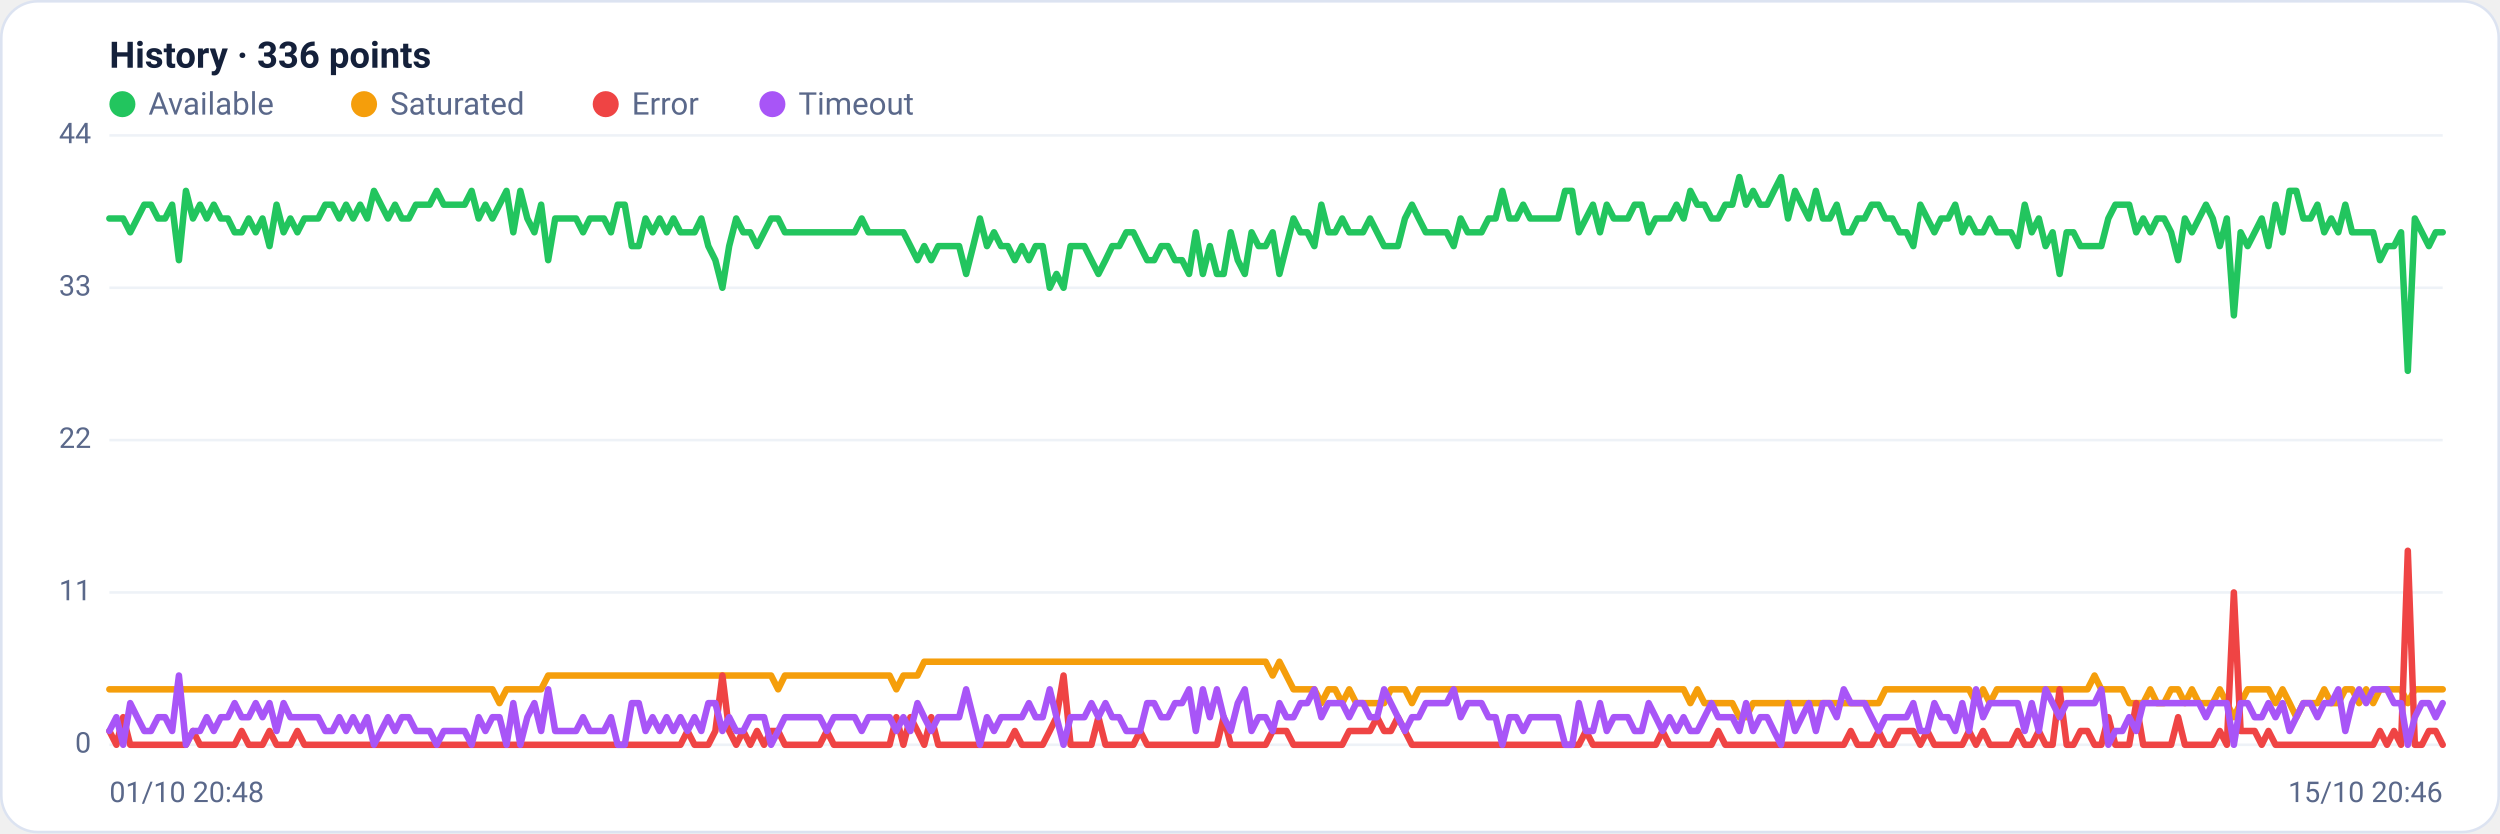
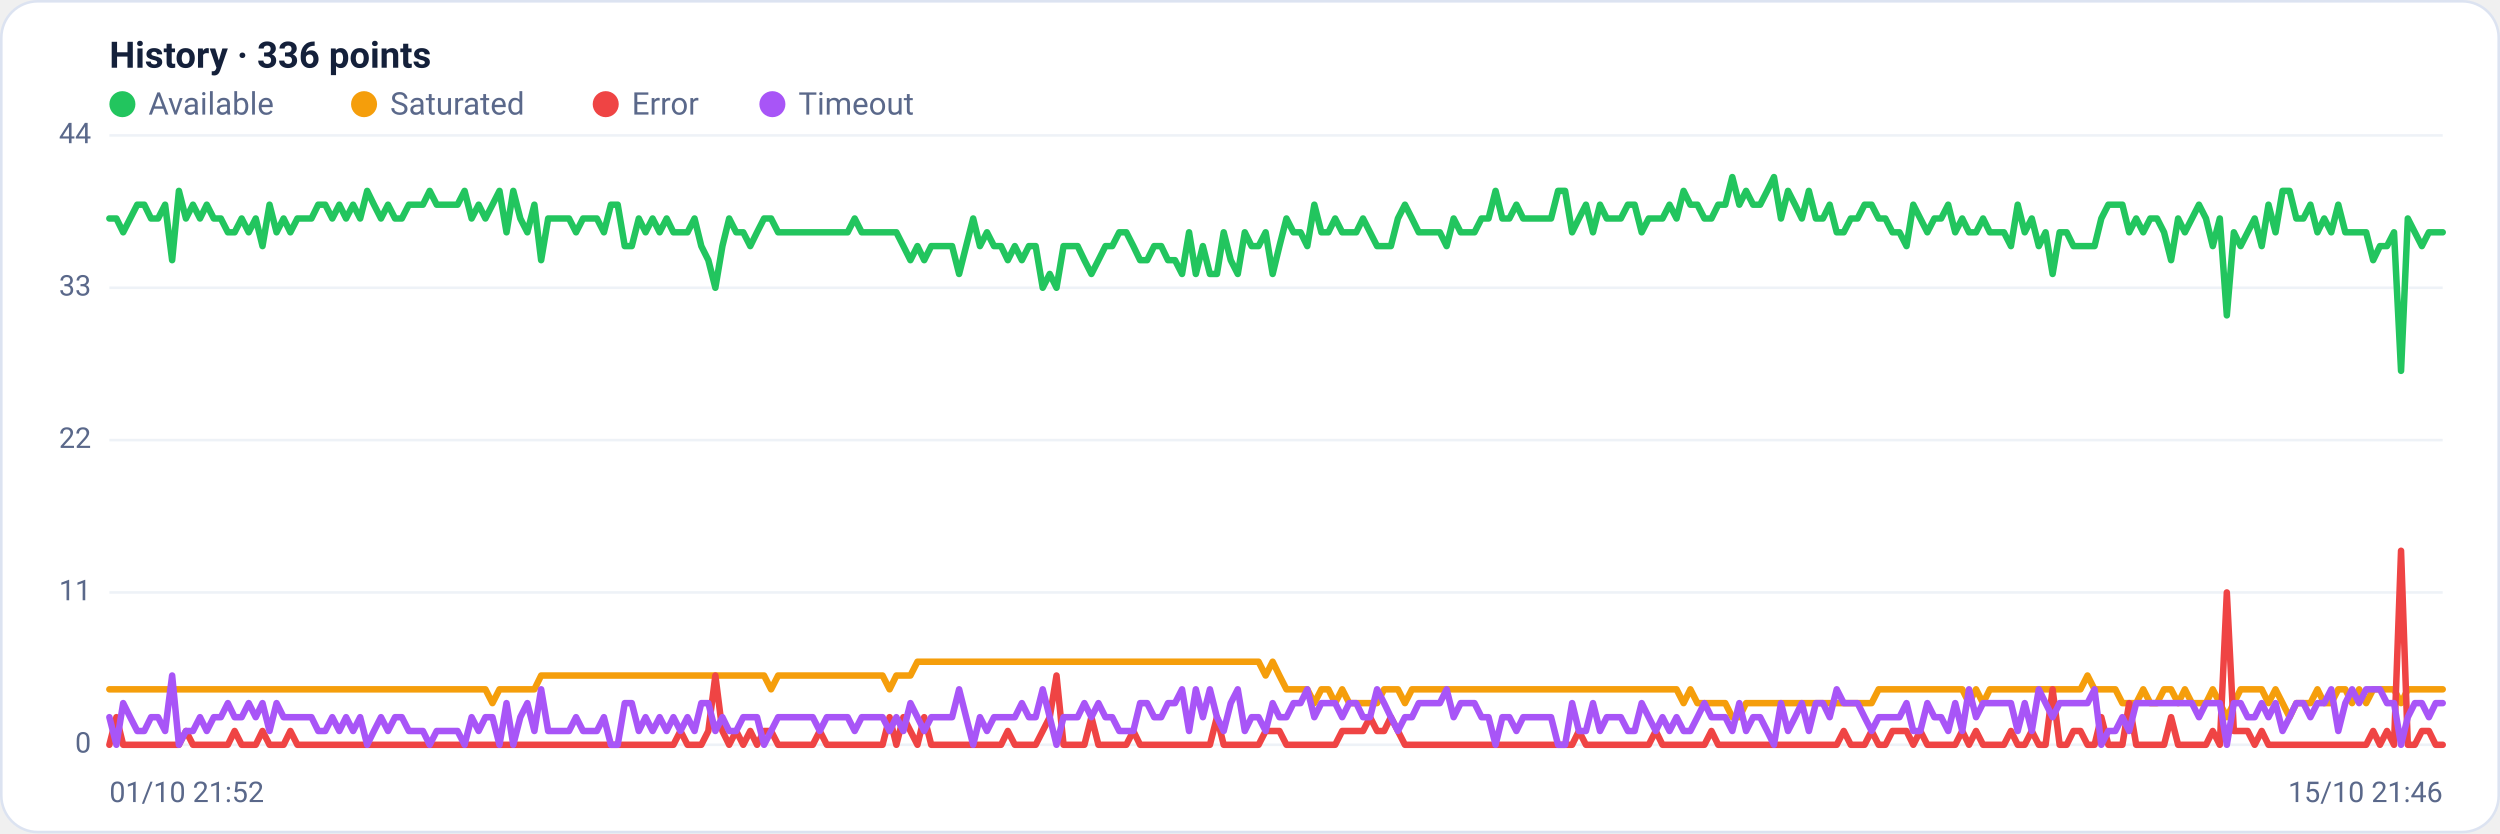
<svg xmlns="http://www.w3.org/2000/svg" viewBox="0 0 960 320" width="960" height="320" font-family="Segoe UI, system-ui, -apple-system, Roboto, Helvetica, Arial, sans-serif" role="img" aria-label="Availability history per region">
  <rect x="0.5" y="0.5" width="959" height="319" rx="14" fill="#ffffff" stroke="#dce3f1" />
  <text x="42" y="26" font-size="14" font-weight="600" fill="#14203a">History · 336 points</text>
  <circle cx="47" cy="40" r="5" fill="#22c55e" />
  <text x="57" y="44" font-size="12" fill="#5a688a">Available</text>
  <circle cx="139.8" cy="40" r="5" fill="#f59e0b" />
  <text x="149.8" y="44" font-size="12" fill="#5a688a">Saturated</text>
  <circle cx="232.6" cy="40" r="5" fill="#ef4444" />
  <text x="242.6" y="44" font-size="12" fill="#5a688a">Error</text>
  <circle cx="296.6" cy="40" r="5" fill="#a855f7" />
  <text x="306.6" y="44" font-size="12" fill="#5a688a">Timeout</text>
  <line x1="42" y1="286.0" x2="938" y2="286.0" stroke="#eef2f7" stroke-width="1" />
  <text x="35" y="289.0" text-anchor="end" font-size="11" fill="#5a688a">0</text>
  <line x1="42" y1="227.5" x2="938" y2="227.5" stroke="#eef2f7" stroke-width="1" />
  <text x="35" y="230.5" text-anchor="end" font-size="11" fill="#5a688a">11</text>
  <line x1="42" y1="169.0" x2="938" y2="169.0" stroke="#eef2f7" stroke-width="1" />
  <text x="35" y="172.0" text-anchor="end" font-size="11" fill="#5a688a">22</text>
  <line x1="42" y1="110.5" x2="938" y2="110.5" stroke="#eef2f7" stroke-width="1" />
  <text x="35" y="113.5" text-anchor="end" font-size="11" fill="#5a688a">33</text>
  <line x1="42" y1="52.0" x2="938" y2="52.0" stroke="#eef2f7" stroke-width="1" />
  <text x="35" y="55.0" text-anchor="end" font-size="11" fill="#5a688a">44</text>
-   <polyline fill="none" stroke="#22c55e" stroke-width="2.5" stroke-linejoin="round" stroke-linecap="round" points="42.0,83.9 44.7,83.9 47.3,83.9 50.0,89.2 52.7,83.9 55.4,78.6 58.0,78.6 60.7,83.9 63.4,83.9 66.1,78.6 68.7,99.9 71.4,73.3 74.1,83.9 76.8,78.6 79.4,83.9 82.1,78.6 84.8,83.9 87.5,83.9 90.1,89.2 92.8,89.2 95.5,83.9 98.2,89.2 100.8,83.9 103.5,94.5 106.2,78.6 108.9,89.2 111.5,83.9 114.2,89.2 116.9,83.9 119.6,83.9 122.2,83.9 124.9,78.6 127.6,78.6 130.3,83.9 132.9,78.6 135.6,83.9 138.3,78.6 141.0,83.9 143.6,73.3 146.3,78.6 149.0,83.9 151.7,78.6 154.3,83.9 157.0,83.9 159.7,78.6 162.4,78.6 165.0,78.6 167.7,73.3 170.4,78.6 173.1,78.6 175.7,78.6 178.4,78.6 181.1,73.3 183.8,83.9 186.4,78.6 189.1,83.9 191.8,78.6 194.5,73.3 197.1,89.2 199.8,73.3 202.5,83.9 205.2,89.2 207.8,78.6 210.5,99.9 213.2,83.9 215.9,83.9 218.5,83.9 221.2,83.9 223.9,89.2 226.5,83.9 229.2,83.9 231.9,83.9 234.6,89.2 237.2,78.6 239.9,78.6 242.6,94.5 245.3,94.5 247.9,83.9 250.6,89.2 253.3,83.9 256.0,89.2 258.6,83.9 261.3,89.2 264.0,89.2 266.7,89.2 269.3,83.9 272.0,94.5 274.7,99.9 277.4,110.5 280.0,94.5 282.7,83.9 285.4,89.2 288.1,89.2 290.7,94.5 293.4,89.2 296.1,83.9 298.8,83.9 301.4,89.2 304.1,89.2 306.8,89.2 309.5,89.2 312.1,89.2 314.8,89.2 317.5,89.2 320.2,89.2 322.8,89.2 325.5,89.2 328.2,89.2 330.9,83.9 333.5,89.2 336.2,89.2 338.9,89.2 341.6,89.2 344.2,89.2 346.9,89.2 349.6,94.5 352.3,99.9 354.9,94.5 357.6,99.9 360.3,94.5 363.0,94.5 365.6,94.5 368.3,94.5 371.0,105.2 373.7,94.5 376.3,83.9 379.0,94.5 381.7,89.2 384.4,94.5 387.0,94.5 389.7,99.9 392.4,94.5 395.1,99.9 397.7,94.5 400.4,94.5 403.1,110.5 405.7,105.2 408.4,110.5 411.1,94.5 413.8,94.5 416.4,94.5 419.1,99.9 421.8,105.2 424.5,99.9 427.1,94.5 429.8,94.5 432.5,89.2 435.2,89.2 437.8,94.5 440.5,99.9 443.2,99.9 445.9,94.5 448.5,94.5 451.2,99.9 453.9,99.9 456.6,105.2 459.2,89.2 461.9,105.2 464.6,94.5 467.3,105.2 469.9,105.2 472.6,89.2 475.3,99.9 478.0,105.2 480.6,89.2 483.3,94.5 486.0,94.5 488.7,89.2 491.3,105.2 494.0,94.5 496.7,83.9 499.4,89.2 502.0,89.2 504.7,94.5 507.4,78.6 510.1,89.2 512.7,89.2 515.4,83.9 518.1,89.2 520.8,89.2 523.4,89.2 526.1,83.9 528.8,89.2 531.5,94.5 534.1,94.5 536.8,94.5 539.5,83.9 542.2,78.6 544.8,83.9 547.5,89.2 550.2,89.2 552.9,89.2 555.5,89.2 558.2,94.5 560.9,83.9 563.6,89.2 566.2,89.2 568.9,89.2 571.6,83.9 574.3,83.9 576.9,73.3 579.6,83.9 582.3,83.9 584.9,78.6 587.6,83.9 590.3,83.9 593.0,83.9 595.6,83.9 598.3,83.9 601.0,73.3 603.7,73.3 606.3,89.2 609.0,83.9 611.7,78.6 614.4,89.2 617.0,78.6 619.7,83.9 622.4,83.9 625.1,83.9 627.7,78.6 630.4,78.6 633.1,89.2 635.8,83.9 638.4,83.9 641.1,83.9 643.8,78.6 646.5,83.9 649.1,73.3 651.8,78.6 654.5,78.6 657.2,83.9 659.8,83.9 662.5,78.6 665.2,78.6 667.9,68.0 670.5,78.6 673.2,73.3 675.9,78.6 678.6,78.6 681.2,73.3 683.9,68.0 686.6,83.9 689.3,73.3 691.9,78.6 694.6,83.9 697.3,73.3 700.0,83.9 702.6,83.9 705.3,78.6 708.0,89.2 710.7,89.2 713.3,83.9 716.0,83.9 718.7,78.6 721.4,78.6 724.0,83.9 726.7,83.9 729.4,89.2 732.1,89.2 734.7,94.5 737.4,78.6 740.1,83.9 742.8,89.2 745.4,83.9 748.1,83.9 750.8,78.6 753.5,89.2 756.1,83.9 758.8,89.2 761.5,89.2 764.1,83.9 766.8,89.2 769.5,89.2 772.2,89.2 774.8,94.5 777.5,78.6 780.2,89.2 782.9,83.9 785.5,94.5 788.2,89.2 790.9,105.2 793.6,89.2 796.2,89.2 798.9,94.5 801.6,94.5 804.3,94.5 806.9,94.5 809.6,83.9 812.3,78.6 815.0,78.6 817.6,78.6 820.3,89.2 823.0,83.9 825.7,89.2 828.3,83.9 831.0,83.9 833.7,89.2 836.4,99.9 839.0,83.9 841.7,89.2 844.4,83.9 847.1,78.6 849.7,83.9 852.4,94.5 855.1,83.9 857.8,121.1 860.4,89.2 863.1,94.5 865.8,89.2 868.5,83.9 871.1,94.5 873.8,78.6 876.5,89.2 879.2,73.3 881.8,73.3 884.5,83.9 887.2,83.9 889.9,78.6 892.5,89.2 895.2,83.9 897.9,89.2 900.6,78.6 903.2,89.2 905.9,89.2 908.6,89.2 911.3,89.2 913.9,99.9 916.6,94.5 919.3,94.5 922.0,89.2 924.6,142.4 927.3,83.9 930.0,89.2 932.7,94.5 935.3,89.2 938.0,89.2" />
-   <polyline fill="none" stroke="#f59e0b" stroke-width="2.5" stroke-linejoin="round" stroke-linecap="round" points="42.0,264.7 44.7,264.7 47.3,264.7 50.0,264.7 52.7,264.7 55.4,264.7 58.0,264.7 60.7,264.7 63.4,264.7 66.1,264.7 68.7,264.7 71.4,264.7 74.1,264.7 76.8,264.7 79.4,264.7 82.1,264.7 84.8,264.7 87.5,264.7 90.1,264.7 92.8,264.7 95.5,264.7 98.2,264.7 100.8,264.7 103.5,264.7 106.2,264.7 108.9,264.7 111.5,264.7 114.2,264.7 116.9,264.7 119.6,264.7 122.2,264.7 124.9,264.7 127.6,264.7 130.3,264.7 132.9,264.7 135.6,264.7 138.3,264.7 141.0,264.7 143.6,264.7 146.3,264.7 149.0,264.7 151.7,264.7 154.3,264.7 157.0,264.7 159.7,264.7 162.4,264.7 165.0,264.7 167.7,264.7 170.4,264.7 173.1,264.7 175.7,264.7 178.4,264.7 181.1,264.7 183.8,264.7 186.4,264.7 189.1,264.7 191.8,270.0 194.5,264.7 197.1,264.7 199.8,264.7 202.5,264.7 205.2,264.7 207.8,264.7 210.5,259.4 213.2,259.4 215.9,259.4 218.5,259.4 221.2,259.4 223.9,259.4 226.5,259.4 229.2,259.4 231.9,259.4 234.6,259.4 237.2,259.4 239.9,259.4 242.6,259.4 245.3,259.4 247.9,259.4 250.6,259.4 253.3,259.4 256.0,259.4 258.6,259.4 261.3,259.4 264.0,259.4 266.7,259.4 269.3,259.4 272.0,259.4 274.7,259.4 277.4,259.4 280.0,259.4 282.7,259.4 285.4,259.4 288.1,259.4 290.7,259.4 293.4,259.4 296.1,259.4 298.8,264.7 301.4,259.4 304.1,259.4 306.8,259.4 309.5,259.4 312.1,259.4 314.8,259.4 317.5,259.4 320.2,259.4 322.8,259.4 325.5,259.4 328.2,259.4 330.9,259.4 333.5,259.4 336.2,259.4 338.9,259.4 341.6,259.4 344.2,264.7 346.9,259.4 349.6,259.4 352.3,259.4 354.9,254.1 357.6,254.1 360.3,254.1 363.0,254.1 365.6,254.1 368.3,254.1 371.0,254.1 373.7,254.1 376.3,254.1 379.0,254.1 381.7,254.1 384.4,254.1 387.0,254.1 389.7,254.1 392.4,254.1 395.1,254.1 397.7,254.1 400.4,254.1 403.1,254.1 405.7,254.1 408.4,254.1 411.1,254.1 413.8,254.1 416.4,254.1 419.1,254.1 421.8,254.1 424.5,254.1 427.1,254.1 429.8,254.1 432.5,254.1 435.2,254.1 437.8,254.1 440.5,254.1 443.2,254.1 445.9,254.1 448.5,254.1 451.2,254.1 453.9,254.1 456.6,254.1 459.2,254.1 461.9,254.1 464.6,254.1 467.3,254.1 469.9,254.1 472.6,254.1 475.3,254.1 478.0,254.1 480.6,254.1 483.3,254.1 486.0,254.1 488.7,259.4 491.3,254.1 494.0,259.4 496.7,264.7 499.4,264.7 502.0,264.7 504.7,264.7 507.4,270.0 510.1,264.7 512.7,264.7 515.4,270.0 518.1,264.7 520.8,270.0 523.4,270.0 526.1,270.0 528.8,270.0 531.5,270.0 534.1,264.7 536.8,264.7 539.5,264.7 542.2,270.0 544.8,264.7 547.5,264.7 550.2,264.7 552.9,264.7 555.5,264.7 558.2,264.7 560.9,264.7 563.6,264.7 566.2,264.7 568.9,264.7 571.6,264.7 574.3,264.7 576.9,264.7 579.6,264.7 582.3,264.7 584.9,264.7 587.6,264.7 590.3,264.7 593.0,264.7 595.6,264.7 598.3,264.7 601.0,264.7 603.7,264.7 606.3,264.7 609.0,264.7 611.7,264.7 614.4,264.7 617.0,264.7 619.7,264.7 622.4,264.7 625.1,264.7 627.7,264.7 630.4,264.7 633.1,264.7 635.8,264.7 638.4,264.7 641.1,264.7 643.8,264.7 646.5,264.7 649.1,270.0 651.8,264.7 654.5,270.0 657.2,270.0 659.8,270.0 662.5,270.0 665.2,270.0 667.9,275.4 670.5,275.4 673.2,270.0 675.9,270.0 678.6,270.0 681.2,270.0 683.9,270.0 686.6,270.0 689.3,270.0 691.9,270.0 694.6,270.0 697.3,270.0 700.0,270.0 702.6,270.0 705.3,270.0 708.0,270.0 710.7,270.0 713.3,270.0 716.0,270.0 718.7,270.0 721.4,270.0 724.0,264.7 726.7,264.7 729.4,264.7 732.1,264.7 734.7,264.7 737.4,264.7 740.1,264.7 742.8,264.7 745.4,264.7 748.1,264.7 750.8,264.7 753.5,264.7 756.1,264.7 758.8,270.0 761.5,264.7 764.1,270.0 766.8,264.7 769.5,264.7 772.2,264.7 774.8,264.7 777.5,264.7 780.2,264.7 782.9,264.7 785.5,264.7 788.2,264.7 790.9,264.7 793.6,264.7 796.2,264.7 798.9,264.7 801.6,264.7 804.3,259.4 806.9,264.7 809.6,264.7 812.3,264.7 815.0,264.7 817.6,270.0 820.3,270.0 823.0,270.0 825.7,264.7 828.3,270.0 831.0,270.0 833.7,264.7 836.4,264.7 839.0,270.0 841.7,264.7 844.4,270.0 847.1,270.0 849.7,270.0 852.4,264.7 855.1,270.0 857.8,275.4 860.4,270.0 863.1,264.7 865.8,264.7 868.5,264.7 871.1,264.7 873.8,270.0 876.5,264.7 879.2,270.0 881.8,275.4 884.5,270.0 887.2,270.0 889.9,270.0 892.5,264.7 895.2,270.0 897.9,270.0 900.6,264.7 903.2,264.7 905.9,270.0 908.6,264.7 911.3,270.0 913.9,264.7 916.6,264.7 919.3,264.7 922.0,264.7 924.6,270.0 927.3,264.7 930.0,264.7 932.7,264.7 935.3,264.7 938.0,264.7" />
-   <polyline fill="none" stroke="#ef4444" stroke-width="2.5" stroke-linejoin="round" stroke-linecap="round" points="42.0,280.7 44.7,286.0 47.3,275.4 50.0,286.0 52.7,286.0 55.4,286.0 58.0,286.0 60.7,286.0 63.4,286.0 66.1,286.0 68.7,286.0 71.4,286.0 74.1,280.7 76.8,286.0 79.4,286.0 82.1,286.0 84.8,286.0 87.5,286.0 90.1,286.0 92.8,280.7 95.5,286.0 98.2,286.0 100.8,286.0 103.5,280.7 106.2,286.0 108.9,286.0 111.5,286.0 114.2,280.7 116.9,286.0 119.6,286.0 122.2,286.0 124.9,286.0 127.6,286.0 130.3,286.0 132.9,286.0 135.6,286.0 138.3,286.0 141.0,286.0 143.6,286.0 146.3,286.0 149.0,286.0 151.7,286.0 154.3,286.0 157.0,286.0 159.7,286.0 162.4,286.0 165.0,286.0 167.7,286.0 170.4,286.0 173.1,286.0 175.7,286.0 178.4,286.0 181.1,286.0 183.8,286.0 186.4,286.0 189.1,286.0 191.8,286.0 194.5,286.0 197.1,286.0 199.8,286.0 202.5,286.0 205.2,286.0 207.8,286.0 210.5,286.0 213.2,286.0 215.9,286.0 218.5,286.0 221.2,286.0 223.9,286.0 226.5,286.0 229.2,286.0 231.9,286.0 234.6,286.0 237.2,286.0 239.9,286.0 242.6,286.0 245.3,286.0 247.9,286.0 250.6,286.0 253.3,286.0 256.0,286.0 258.6,286.0 261.3,286.0 264.0,280.7 266.7,286.0 269.3,286.0 272.0,286.0 274.7,280.7 277.4,259.4 280.0,280.7 282.7,286.0 285.4,280.7 288.1,286.0 290.7,280.7 293.4,286.0 296.1,280.7 298.8,280.7 301.4,286.0 304.1,286.0 306.8,286.0 309.5,286.0 312.1,286.0 314.8,286.0 317.5,280.7 320.2,286.0 322.8,286.0 325.5,286.0 328.2,286.0 330.9,286.0 333.5,286.0 336.2,286.0 338.9,286.0 341.6,286.0 344.2,275.4 346.9,286.0 349.6,275.4 352.3,280.7 354.9,286.0 357.6,275.4 360.3,286.0 363.0,286.0 365.6,286.0 368.3,286.0 371.0,286.0 373.7,286.0 376.3,286.0 379.0,286.0 381.7,286.0 384.4,286.0 387.0,286.0 389.7,280.7 392.4,286.0 395.1,286.0 397.7,286.0 400.4,286.0 403.1,280.7 405.7,275.4 408.4,259.4 411.1,286.0 413.8,286.0 416.4,286.0 419.1,286.0 421.8,275.4 424.5,286.0 427.1,286.0 429.8,286.0 432.5,286.0 435.2,286.0 437.8,280.7 440.5,286.0 443.2,286.0 445.9,286.0 448.5,286.0 451.2,286.0 453.9,286.0 456.6,286.0 459.2,286.0 461.9,286.0 464.6,286.0 467.3,286.0 469.9,275.4 472.6,286.0 475.3,286.0 478.0,286.0 480.6,286.0 483.3,286.0 486.0,286.0 488.7,280.7 491.3,280.7 494.0,280.7 496.7,286.0 499.4,286.0 502.0,286.0 504.7,286.0 507.4,286.0 510.1,286.0 512.7,286.0 515.4,286.0 518.1,280.7 520.8,280.7 523.4,280.7 526.1,280.7 528.8,275.4 531.5,280.7 534.1,280.7 536.8,275.4 539.5,280.7 542.2,286.0 544.8,286.0 547.5,286.0 550.2,286.0 552.9,286.0 555.5,286.0 558.2,286.0 560.9,286.0 563.6,286.0 566.2,286.0 568.9,286.0 571.6,286.0 574.3,286.0 576.9,286.0 579.6,286.0 582.3,286.0 584.9,286.0 587.6,286.0 590.3,286.0 593.0,286.0 595.6,286.0 598.3,286.0 601.0,286.0 603.7,286.0 606.3,286.0 609.0,280.7 611.7,286.0 614.4,286.0 617.0,286.0 619.7,286.0 622.4,286.0 625.1,286.0 627.7,286.0 630.4,286.0 633.1,286.0 635.8,286.0 638.4,280.7 641.1,286.0 643.8,286.0 646.5,286.0 649.1,286.0 651.8,286.0 654.5,286.0 657.2,286.0 659.8,280.7 662.5,286.0 665.2,286.0 667.9,286.0 670.5,286.0 673.2,286.0 675.9,286.0 678.6,286.0 681.2,286.0 683.9,286.0 686.6,286.0 689.3,286.0 691.9,286.0 694.6,286.0 697.3,286.0 700.0,286.0 702.6,286.0 705.3,286.0 708.0,286.0 710.7,280.7 713.3,286.0 716.0,286.0 718.7,286.0 721.4,280.7 724.0,286.0 726.7,286.0 729.4,280.7 732.1,280.7 734.7,280.7 737.4,286.0 740.1,280.7 742.8,286.0 745.4,286.0 748.1,286.0 750.8,286.0 753.5,286.0 756.1,280.7 758.8,286.0 761.5,280.7 764.1,286.0 766.8,286.0 769.5,286.0 772.2,286.0 774.8,280.7 777.5,286.0 780.2,286.0 782.9,280.7 785.5,286.0 788.2,286.0 790.9,264.7 793.6,286.0 796.2,286.0 798.9,280.7 801.6,280.7 804.3,286.0 806.9,286.0 809.6,275.4 812.3,286.0 815.0,286.0 817.6,286.0 820.3,270.0 823.0,286.0 825.7,286.0 828.3,286.0 831.0,286.0 833.7,286.0 836.4,275.4 839.0,286.0 841.7,286.0 844.4,286.0 847.1,286.0 849.7,286.0 852.4,280.7 855.1,286.0 857.8,227.5 860.4,280.7 863.1,280.7 865.8,280.7 868.5,286.0 871.1,280.7 873.8,286.0 876.5,286.0 879.2,286.0 881.8,286.0 884.5,286.0 887.2,286.0 889.9,286.0 892.5,286.0 895.2,286.0 897.9,286.0 900.6,286.0 903.2,286.0 905.9,286.0 908.6,286.0 911.3,286.0 913.9,280.7 916.6,286.0 919.3,280.7 922.0,286.0 924.6,211.5 927.3,286.0 930.0,286.0 932.7,280.7 935.3,280.7 938.0,286.0" />
-   <polyline fill="none" stroke="#a855f7" stroke-width="2.5" stroke-linejoin="round" stroke-linecap="round" points="42.0,280.7 44.7,275.4 47.3,286.0 50.0,270.0 52.7,275.4 55.4,280.7 58.0,280.7 60.7,275.4 63.4,275.4 66.1,280.7 68.7,259.4 71.4,286.0 74.1,280.7 76.8,280.7 79.4,275.4 82.1,280.7 84.8,275.4 87.5,275.4 90.1,270.0 92.8,275.4 95.5,275.4 98.2,270.0 100.8,275.4 103.5,270.0 106.2,280.7 108.9,270.0 111.5,275.4 114.2,275.4 116.9,275.4 119.6,275.4 122.2,275.4 124.9,280.7 127.6,280.7 130.3,275.4 132.9,280.7 135.6,275.4 138.3,280.7 141.0,275.4 143.6,286.0 146.3,280.7 149.0,275.4 151.7,280.7 154.3,275.4 157.0,275.4 159.7,280.7 162.4,280.7 165.0,280.7 167.7,286.0 170.4,280.7 173.1,280.7 175.7,280.7 178.4,280.7 181.1,286.0 183.8,275.4 186.4,280.7 189.1,275.4 191.8,275.4 194.5,286.0 197.1,270.0 199.8,286.0 202.5,275.4 205.2,270.0 207.8,280.7 210.5,264.7 213.2,280.7 215.9,280.7 218.5,280.7 221.2,280.7 223.9,275.4 226.5,280.7 229.2,280.7 231.9,280.7 234.6,275.4 237.2,286.0 239.9,286.0 242.6,270.0 245.3,270.0 247.9,280.7 250.6,275.4 253.3,280.7 256.0,275.4 258.6,280.7 261.3,275.4 264.0,280.7 266.7,275.4 269.3,280.7 272.0,270.0 274.7,270.0 277.4,280.7 280.0,275.4 282.7,280.7 285.4,280.7 288.1,275.4 290.7,275.4 293.4,275.4 296.1,286.0 298.8,280.7 301.4,275.4 304.1,275.4 306.8,275.4 309.5,275.4 312.1,275.4 314.8,275.4 317.5,280.7 320.2,275.4 322.8,275.4 325.5,275.4 328.2,275.4 330.9,280.7 333.5,275.4 336.2,275.4 338.9,275.4 341.6,275.4 344.2,280.7 346.9,275.4 349.6,280.7 352.3,270.0 354.9,275.4 357.6,280.7 360.3,275.4 363.0,275.4 365.6,275.4 368.3,275.4 371.0,264.7 373.7,275.4 376.3,286.0 379.0,275.4 381.7,280.7 384.4,275.4 387.0,275.4 389.7,275.4 392.4,275.4 395.1,270.0 397.7,275.4 400.4,275.4 403.1,264.7 405.7,275.4 408.4,286.0 411.1,275.4 413.8,275.4 416.4,275.4 419.1,270.0 421.8,275.4 424.5,270.0 427.1,275.4 429.8,275.4 432.5,280.7 435.2,280.7 437.8,280.7 440.5,270.0 443.2,270.0 445.9,275.4 448.5,275.4 451.2,270.0 453.9,270.0 456.6,264.7 459.2,280.7 461.9,264.7 464.6,275.4 467.3,264.7 469.9,275.4 472.6,280.7 475.3,270.0 478.0,264.7 480.6,280.7 483.3,275.4 486.0,275.4 488.7,280.7 491.3,270.0 494.0,275.4 496.7,275.4 499.4,270.0 502.0,270.0 504.7,264.7 507.4,275.4 510.1,270.0 512.7,270.0 515.4,270.0 518.1,275.4 520.8,270.0 523.4,270.0 526.1,275.4 528.8,275.4 531.5,264.7 534.1,270.0 536.8,275.4 539.5,280.7 542.2,275.4 544.8,275.4 547.5,270.0 550.2,270.0 552.9,270.0 555.5,270.0 558.2,264.7 560.9,275.4 563.6,270.0 566.2,270.0 568.9,270.0 571.6,275.4 574.3,275.4 576.9,286.0 579.6,275.4 582.3,275.4 584.9,280.7 587.6,275.4 590.3,275.4 593.0,275.4 595.6,275.4 598.3,275.4 601.0,286.0 603.7,286.0 606.3,270.0 609.0,280.7 611.7,280.7 614.4,270.0 617.0,280.7 619.7,275.4 622.4,275.4 625.1,275.4 627.7,280.7 630.4,280.7 633.1,270.0 635.8,275.4 638.4,280.7 641.1,275.4 643.8,280.7 646.5,275.4 649.1,280.7 651.8,280.7 654.5,275.4 657.2,270.0 659.8,275.4 662.5,275.4 665.2,275.4 667.9,280.7 670.5,270.0 673.2,280.7 675.9,275.4 678.6,275.4 681.2,280.7 683.9,286.0 686.6,270.0 689.3,280.7 691.9,275.4 694.6,270.0 697.3,280.7 700.0,270.0 702.6,270.0 705.3,275.4 708.0,264.7 710.7,270.0 713.3,270.0 716.0,270.0 718.7,275.4 721.4,280.7 724.0,275.4 726.7,275.4 729.4,275.4 732.1,275.4 734.7,270.0 737.4,280.7 740.1,280.7 742.8,270.0 745.4,275.4 748.1,275.4 750.8,280.7 753.5,270.0 756.1,280.7 758.8,264.7 761.5,275.4 764.1,270.0 766.8,270.0 769.5,270.0 772.2,270.0 774.8,270.0 777.5,280.7 780.2,270.0 782.9,280.7 785.5,264.7 788.2,270.0 790.9,275.4 793.6,270.0 796.2,270.0 798.9,270.0 801.6,270.0 804.3,270.0 806.9,264.7 809.6,286.0 812.3,280.7 815.0,280.7 817.6,275.4 820.3,280.7 823.0,270.0 825.7,270.0 828.3,270.0 831.0,270.0 833.7,270.0 836.4,270.0 839.0,270.0 841.7,270.0 844.4,270.0 847.1,275.4 849.7,270.0 852.4,270.0 855.1,270.0 857.8,286.0 860.4,270.0 863.1,270.0 865.8,275.4 868.5,275.4 871.1,270.0 873.8,275.4 876.5,270.0 879.2,280.7 881.8,275.4 884.5,270.0 887.2,270.0 889.9,275.4 892.5,270.0 895.2,270.0 897.9,264.7 900.6,280.7 903.2,270.0 905.9,264.7 908.6,270.0 911.3,264.7 913.9,264.7 916.6,264.7 919.3,270.0 922.0,270.0 924.6,286.0 927.3,275.4 930.0,270.0 932.7,270.0 935.3,275.4 938.0,270.0" />
-   <text x="42" y="308" font-size="11" fill="#5a688a">01/10 20:48</text>
-   <text x="938" y="308" text-anchor="end" font-size="11" fill="#5a688a">15/10 20:46</text>
+   <polyline fill="none" stroke="#22c55e" stroke-width="2.5" stroke-linejoin="round" stroke-linecap="round" points="42.0,83.9 44.7,83.9 47.3,89.2 50.0,83.9 52.7,78.6 55.4,78.6 58.0,83.9 60.7,83.9 63.4,78.6 66.1,99.9 68.7,73.3 71.4,83.9 74.1,78.6 76.8,83.9 79.4,78.6 82.1,83.9 84.8,83.9 87.5,89.2 90.1,89.2 92.8,83.9 95.5,89.2 98.2,83.9 100.8,94.5 103.5,78.6 106.2,89.2 108.9,83.9 111.5,89.2 114.2,83.9 116.9,83.9 119.6,83.9 122.2,78.6 124.9,78.6 127.6,83.9 130.3,78.6 132.9,83.9 135.6,78.6 138.3,83.9 141.0,73.3 143.6,78.6 146.3,83.9 149.0,78.6 151.7,83.9 154.3,83.9 157.0,78.6 159.7,78.6 162.4,78.6 165.0,73.3 167.7,78.6 170.4,78.6 173.1,78.6 175.7,78.6 178.4,73.3 181.1,83.9 183.8,78.6 186.4,83.9 189.1,78.6 191.8,73.3 194.5,89.2 197.1,73.3 199.8,83.9 202.5,89.2 205.2,78.6 207.8,99.9 210.5,83.9 213.2,83.9 215.9,83.9 218.5,83.9 221.2,89.2 223.9,83.9 226.5,83.9 229.2,83.9 231.9,89.2 234.6,78.6 237.2,78.6 239.9,94.5 242.6,94.5 245.3,83.9 247.9,89.2 250.6,83.9 253.3,89.2 256.0,83.9 258.6,89.2 261.3,89.2 264.0,89.2 266.7,83.9 269.3,94.5 272.0,99.9 274.7,110.5 277.4,94.5 280.0,83.9 282.7,89.2 285.4,89.2 288.1,94.5 290.7,89.2 293.4,83.9 296.1,83.9 298.8,89.2 301.4,89.2 304.1,89.2 306.8,89.2 309.5,89.2 312.1,89.2 314.8,89.2 317.5,89.2 320.2,89.2 322.8,89.2 325.5,89.2 328.2,83.9 330.9,89.2 333.5,89.2 336.2,89.2 338.9,89.2 341.6,89.2 344.2,89.2 346.9,94.5 349.6,99.9 352.3,94.5 354.9,99.9 357.6,94.5 360.3,94.5 363.0,94.5 365.6,94.5 368.3,105.2 371.0,94.5 373.7,83.9 376.3,94.5 379.0,89.2 381.7,94.5 384.4,94.5 387.0,99.9 389.7,94.5 392.4,99.9 395.1,94.5 397.7,94.5 400.4,110.5 403.1,105.2 405.7,110.5 408.4,94.5 411.1,94.5 413.8,94.5 416.4,99.9 419.1,105.2 421.8,99.9 424.5,94.5 427.1,94.5 429.8,89.2 432.5,89.2 435.2,94.5 437.8,99.9 440.5,99.9 443.2,94.5 445.9,94.5 448.5,99.9 451.2,99.9 453.9,105.2 456.6,89.2 459.2,105.2 461.9,94.5 464.6,105.2 467.3,105.2 469.9,89.2 472.6,99.9 475.3,105.2 478.0,89.2 480.6,94.5 483.3,94.5 486.0,89.2 488.7,105.2 491.3,94.5 494.0,83.9 496.7,89.2 499.4,89.2 502.0,94.5 504.7,78.6 507.4,89.2 510.1,89.2 512.7,83.9 515.4,89.2 518.1,89.2 520.8,89.2 523.4,83.9 526.1,89.2 528.8,94.5 531.5,94.5 534.1,94.5 536.8,83.9 539.5,78.6 542.2,83.9 544.8,89.2 547.5,89.2 550.2,89.2 552.9,89.2 555.5,94.5 558.2,83.9 560.9,89.2 563.6,89.2 566.2,89.2 568.9,83.9 571.6,83.9 574.3,73.3 576.9,83.9 579.6,83.9 582.3,78.6 584.9,83.9 587.6,83.9 590.3,83.9 593.0,83.9 595.6,83.9 598.3,73.3 601.0,73.3 603.7,89.2 606.3,83.9 609.0,78.6 611.7,89.2 614.4,78.6 617.0,83.9 619.7,83.9 622.4,83.9 625.1,78.6 627.7,78.6 630.4,89.2 633.1,83.9 635.8,83.9 638.4,83.9 641.1,78.6 643.8,83.9 646.5,73.3 649.1,78.6 651.8,78.6 654.5,83.9 657.2,83.9 659.8,78.6 662.5,78.6 665.2,68.0 667.9,78.6 670.5,73.3 673.2,78.6 675.9,78.6 678.6,73.3 681.2,68.0 683.9,83.9 686.6,73.3 689.3,78.6 691.9,83.9 694.6,73.3 697.3,83.9 700.0,83.9 702.6,78.6 705.3,89.2 708.0,89.2 710.7,83.9 713.3,83.9 716.0,78.6 718.7,78.6 721.4,83.9 724.0,83.9 726.7,89.2 729.4,89.2 732.1,94.5 734.7,78.6 737.4,83.9 740.1,89.2 742.8,83.9 745.4,83.9 748.1,78.6 750.8,89.2 753.5,83.9 756.1,89.2 758.8,89.2 761.5,83.9 764.1,89.2 766.8,89.2 769.5,89.2 772.2,94.5 774.8,78.6 777.5,89.2 780.2,83.9 782.9,94.5 785.5,89.2 788.2,105.2 790.9,89.2 793.6,89.2 796.2,94.5 798.9,94.5 801.6,94.5 804.3,94.5 806.9,83.9 809.6,78.6 812.3,78.6 815.0,78.6 817.6,89.2 820.3,83.9 823.0,89.2 825.7,83.9 828.3,83.9 831.0,89.2 833.7,99.9 836.4,83.9 839.0,89.2 841.7,83.9 844.4,78.6 847.1,83.9 849.7,94.5 852.4,83.9 855.1,121.1 857.8,89.2 860.4,94.5 863.1,89.2 865.8,83.9 868.5,94.5 871.1,78.6 873.8,89.2 876.5,73.3 879.2,73.3 881.8,83.9 884.5,83.9 887.2,78.6 889.9,89.2 892.5,83.9 895.2,89.2 897.9,78.6 900.6,89.2 903.2,89.2 905.9,89.2 908.6,89.2 911.3,99.9 913.9,94.5 916.6,94.5 919.3,89.2 922.0,142.4 924.6,83.9 927.3,89.2 930.0,94.5 932.7,89.2 935.3,89.2 938.0,89.2" />
+   <polyline fill="none" stroke="#f59e0b" stroke-width="2.5" stroke-linejoin="round" stroke-linecap="round" points="42.0,264.7 44.7,264.7 47.3,264.7 50.0,264.7 52.7,264.7 55.4,264.7 58.0,264.7 60.7,264.7 63.4,264.7 66.1,264.7 68.7,264.7 71.4,264.7 74.1,264.7 76.8,264.7 79.4,264.7 82.1,264.7 84.8,264.7 87.5,264.7 90.1,264.7 92.8,264.7 95.5,264.7 98.2,264.7 100.8,264.7 103.5,264.7 106.2,264.7 108.9,264.7 111.5,264.7 114.2,264.7 116.9,264.7 119.6,264.7 122.2,264.7 124.9,264.7 127.6,264.7 130.3,264.7 132.9,264.7 135.6,264.7 138.3,264.7 141.0,264.7 143.6,264.7 146.3,264.7 149.0,264.7 151.7,264.7 154.3,264.7 157.0,264.7 159.7,264.7 162.4,264.7 165.0,264.7 167.7,264.7 170.4,264.7 173.1,264.7 175.7,264.7 178.4,264.7 181.1,264.7 183.8,264.7 186.4,264.7 189.1,270.0 191.8,264.7 194.5,264.7 197.1,264.7 199.8,264.7 202.5,264.7 205.2,264.7 207.8,259.4 210.5,259.4 213.2,259.4 215.9,259.4 218.5,259.4 221.2,259.4 223.9,259.4 226.5,259.4 229.2,259.4 231.9,259.4 234.6,259.4 237.2,259.4 239.9,259.4 242.6,259.4 245.3,259.4 247.9,259.4 250.6,259.4 253.3,259.4 256.0,259.4 258.6,259.4 261.3,259.4 264.0,259.4 266.7,259.4 269.3,259.4 272.0,259.4 274.7,259.4 277.4,259.4 280.0,259.4 282.7,259.4 285.4,259.4 288.1,259.4 290.7,259.4 293.4,259.4 296.1,264.7 298.8,259.4 301.4,259.4 304.1,259.4 306.8,259.4 309.5,259.4 312.1,259.4 314.8,259.4 317.5,259.4 320.2,259.4 322.8,259.4 325.5,259.4 328.2,259.4 330.9,259.4 333.5,259.4 336.2,259.4 338.9,259.4 341.6,264.7 344.2,259.4 346.9,259.4 349.6,259.4 352.3,254.1 354.9,254.1 357.6,254.1 360.3,254.1 363.0,254.1 365.6,254.1 368.3,254.1 371.0,254.1 373.7,254.1 376.3,254.1 379.0,254.1 381.7,254.1 384.4,254.1 387.0,254.1 389.7,254.1 392.4,254.1 395.1,254.1 397.7,254.1 400.4,254.1 403.1,254.1 405.7,254.1 408.4,254.1 411.1,254.1 413.8,254.1 416.4,254.1 419.1,254.1 421.8,254.1 424.5,254.1 427.1,254.1 429.8,254.1 432.5,254.1 435.2,254.1 437.8,254.1 440.5,254.1 443.2,254.1 445.9,254.1 448.5,254.1 451.2,254.1 453.9,254.1 456.6,254.1 459.2,254.1 461.9,254.1 464.6,254.1 467.3,254.1 469.9,254.1 472.6,254.1 475.3,254.1 478.0,254.1 480.6,254.1 483.3,254.1 486.0,259.4 488.7,254.1 491.3,259.4 494.0,264.7 496.7,264.7 499.4,264.7 502.0,264.7 504.7,270.0 507.4,264.7 510.1,264.7 512.7,270.0 515.4,264.7 518.1,270.0 520.8,270.0 523.4,270.0 526.1,270.0 528.8,270.0 531.5,264.7 534.1,264.7 536.8,264.7 539.5,270.0 542.2,264.7 544.8,264.7 547.5,264.7 550.2,264.7 552.9,264.7 555.5,264.7 558.2,264.7 560.9,264.7 563.6,264.7 566.2,264.7 568.9,264.7 571.6,264.7 574.3,264.7 576.9,264.7 579.6,264.7 582.3,264.7 584.9,264.7 587.6,264.7 590.3,264.7 593.0,264.7 595.6,264.7 598.3,264.7 601.0,264.7 603.7,264.7 606.3,264.7 609.0,264.7 611.7,264.7 614.4,264.7 617.0,264.7 619.7,264.7 622.4,264.7 625.1,264.7 627.7,264.7 630.4,264.7 633.1,264.7 635.8,264.7 638.4,264.7 641.1,264.7 643.8,264.7 646.5,270.0 649.1,264.7 651.8,270.0 654.5,270.0 657.2,270.0 659.8,270.0 662.5,270.0 665.2,275.4 667.9,275.4 670.5,270.0 673.2,270.0 675.9,270.0 678.6,270.0 681.2,270.0 683.9,270.0 686.6,270.0 689.3,270.0 691.9,270.0 694.6,270.0 697.3,270.0 700.0,270.0 702.6,270.0 705.3,270.0 708.0,270.0 710.7,270.0 713.3,270.0 716.0,270.0 718.7,270.0 721.4,264.7 724.0,264.7 726.7,264.7 729.4,264.7 732.1,264.7 734.7,264.7 737.4,264.7 740.1,264.7 742.8,264.7 745.4,264.7 748.1,264.7 750.8,264.7 753.5,264.7 756.1,270.0 758.8,264.7 761.5,270.0 764.1,264.7 766.8,264.7 769.5,264.7 772.2,264.7 774.8,264.7 777.5,264.7 780.2,264.7 782.9,264.7 785.5,264.7 788.2,264.7 790.9,264.7 793.6,264.7 796.2,264.7 798.9,264.7 801.6,259.4 804.3,264.7 806.9,264.7 809.6,264.7 812.3,264.7 815.0,270.0 817.6,270.0 820.3,270.0 823.0,264.7 825.7,270.0 828.3,270.0 831.0,264.7 833.7,264.7 836.4,270.0 839.0,264.7 841.7,270.0 844.4,270.0 847.1,270.0 849.7,264.7 852.4,270.0 855.1,275.4 857.8,270.0 860.4,264.7 863.1,264.7 865.8,264.7 868.5,264.7 871.1,270.0 873.8,264.7 876.5,270.0 879.2,275.4 881.8,270.0 884.5,270.0 887.2,270.0 889.9,264.7 892.5,270.0 895.2,270.0 897.9,264.7 900.6,264.7 903.2,270.0 905.9,264.7 908.6,270.0 911.3,264.7 913.9,264.7 916.6,264.7 919.3,264.7 922.0,270.0 924.6,264.7 927.3,264.7 930.0,264.7 932.7,264.7 935.3,264.7 938.0,264.7" />
+   <polyline fill="none" stroke="#ef4444" stroke-width="2.5" stroke-linejoin="round" stroke-linecap="round" points="42.0,286.0 44.7,275.4 47.3,286.0 50.0,286.0 52.7,286.0 55.4,286.0 58.0,286.0 60.7,286.0 63.4,286.0 66.1,286.0 68.7,286.0 71.4,280.7 74.1,286.0 76.8,286.0 79.4,286.0 82.1,286.0 84.8,286.0 87.5,286.0 90.1,280.7 92.8,286.0 95.5,286.0 98.2,286.0 100.8,280.7 103.5,286.0 106.2,286.0 108.9,286.0 111.5,280.7 114.2,286.0 116.9,286.0 119.6,286.0 122.2,286.0 124.9,286.0 127.6,286.0 130.3,286.0 132.9,286.0 135.6,286.0 138.3,286.0 141.0,286.0 143.6,286.0 146.3,286.0 149.0,286.0 151.7,286.0 154.3,286.0 157.0,286.0 159.7,286.0 162.4,286.0 165.0,286.0 167.7,286.0 170.4,286.0 173.1,286.0 175.7,286.0 178.4,286.0 181.1,286.0 183.8,286.0 186.4,286.0 189.1,286.0 191.8,286.0 194.5,286.0 197.1,286.0 199.8,286.0 202.5,286.0 205.2,286.0 207.8,286.0 210.5,286.0 213.2,286.0 215.9,286.0 218.5,286.0 221.2,286.0 223.9,286.0 226.5,286.0 229.2,286.0 231.9,286.0 234.6,286.0 237.2,286.0 239.9,286.0 242.6,286.0 245.3,286.0 247.9,286.0 250.6,286.0 253.3,286.0 256.0,286.0 258.6,286.0 261.3,280.7 264.0,286.0 266.7,286.0 269.3,286.0 272.0,280.7 274.7,259.4 277.4,280.7 280.0,286.0 282.7,280.7 285.4,286.0 288.1,280.7 290.7,286.0 293.4,280.7 296.1,280.7 298.8,286.0 301.4,286.0 304.1,286.0 306.8,286.0 309.5,286.0 312.1,286.0 314.8,280.7 317.5,286.0 320.2,286.0 322.8,286.0 325.5,286.0 328.2,286.0 330.9,286.0 333.5,286.0 336.2,286.0 338.9,286.0 341.6,275.4 344.2,286.0 346.9,275.4 349.6,280.7 352.3,286.0 354.9,275.4 357.6,286.0 360.3,286.0 363.0,286.0 365.6,286.0 368.3,286.0 371.0,286.0 373.7,286.0 376.3,286.0 379.0,286.0 381.7,286.0 384.4,286.0 387.0,280.7 389.7,286.0 392.4,286.0 395.1,286.0 397.7,286.0 400.4,280.7 403.1,275.4 405.7,259.4 408.4,286.0 411.1,286.0 413.8,286.0 416.4,286.0 419.1,275.4 421.8,286.0 424.5,286.0 427.1,286.0 429.8,286.0 432.5,286.0 435.2,280.7 437.8,286.0 440.5,286.0 443.2,286.0 445.9,286.0 448.5,286.0 451.2,286.0 453.9,286.0 456.6,286.0 459.2,286.0 461.9,286.0 464.6,286.0 467.3,275.4 469.9,286.0 472.6,286.0 475.3,286.0 478.0,286.0 480.6,286.0 483.3,286.0 486.0,280.7 488.7,280.7 491.3,280.7 494.0,286.0 496.7,286.0 499.4,286.0 502.0,286.0 504.7,286.0 507.4,286.0 510.1,286.0 512.7,286.0 515.4,280.7 518.1,280.7 520.8,280.7 523.4,280.7 526.1,275.4 528.8,280.7 531.5,280.7 534.1,275.4 536.8,280.7 539.5,286.0 542.2,286.0 544.8,286.0 547.5,286.0 550.2,286.0 552.9,286.0 555.5,286.0 558.2,286.0 560.9,286.0 563.6,286.0 566.2,286.0 568.9,286.0 571.6,286.0 574.3,286.0 576.9,286.0 579.6,286.0 582.3,286.0 584.9,286.0 587.6,286.0 590.3,286.0 593.0,286.0 595.6,286.0 598.3,286.0 601.0,286.0 603.7,286.0 606.3,280.7 609.0,286.0 611.7,286.0 614.4,286.0 617.0,286.0 619.7,286.0 622.4,286.0 625.1,286.0 627.7,286.0 630.4,286.0 633.1,286.0 635.8,280.7 638.4,286.0 641.1,286.0 643.8,286.0 646.5,286.0 649.1,286.0 651.8,286.0 654.5,286.0 657.2,280.7 659.8,286.0 662.5,286.0 665.2,286.0 667.9,286.0 670.5,286.0 673.2,286.0 675.9,286.0 678.6,286.0 681.2,286.0 683.9,286.0 686.6,286.0 689.3,286.0 691.9,286.0 694.6,286.0 697.3,286.0 700.0,286.0 702.6,286.0 705.3,286.0 708.0,280.7 710.7,286.0 713.3,286.0 716.0,286.0 718.7,280.7 721.4,286.0 724.0,286.0 726.7,280.7 729.4,280.7 732.1,280.7 734.7,286.0 737.4,280.7 740.1,286.0 742.8,286.0 745.4,286.0 748.1,286.0 750.8,286.0 753.5,280.7 756.1,286.0 758.8,280.7 761.5,286.0 764.1,286.0 766.8,286.0 769.5,286.0 772.2,280.7 774.8,286.0 777.5,286.0 780.2,280.7 782.9,286.0 785.5,286.0 788.2,264.7 790.9,286.0 793.6,286.0 796.2,280.7 798.9,280.7 801.6,286.0 804.3,286.0 806.9,275.4 809.6,286.0 812.3,286.0 815.0,286.0 817.6,270.0 820.3,286.0 823.0,286.0 825.7,286.0 828.3,286.0 831.0,286.0 833.7,275.4 836.4,286.0 839.0,286.0 841.7,286.0 844.4,286.0 847.1,286.0 849.7,280.7 852.4,286.0 855.1,227.5 857.8,280.7 860.4,280.7 863.1,280.7 865.8,286.0 868.5,280.7 871.1,286.0 873.8,286.0 876.5,286.0 879.2,286.0 881.8,286.0 884.5,286.0 887.2,286.0 889.9,286.0 892.5,286.0 895.2,286.0 897.9,286.0 900.6,286.0 903.2,286.0 905.9,286.0 908.6,286.0 911.3,280.7 913.9,286.0 916.6,280.7 919.3,286.0 922.0,211.5 924.6,286.0 927.3,286.0 930.0,280.7 932.7,280.7 935.3,286.0 938.0,286.0" />
+   <polyline fill="none" stroke="#a855f7" stroke-width="2.5" stroke-linejoin="round" stroke-linecap="round" points="42.0,275.4 44.7,286.0 47.3,270.0 50.0,275.4 52.7,280.7 55.4,280.7 58.0,275.4 60.7,275.4 63.4,280.7 66.1,259.4 68.7,286.0 71.4,280.7 74.1,280.7 76.8,275.4 79.4,280.7 82.1,275.4 84.8,275.4 87.5,270.0 90.1,275.4 92.8,275.4 95.5,270.0 98.2,275.4 100.8,270.0 103.5,280.7 106.2,270.0 108.9,275.4 111.5,275.4 114.2,275.4 116.9,275.4 119.6,275.4 122.2,280.7 124.9,280.7 127.6,275.4 130.3,280.7 132.9,275.4 135.6,280.7 138.3,275.4 141.0,286.0 143.6,280.7 146.3,275.4 149.0,280.7 151.7,275.4 154.3,275.4 157.0,280.7 159.7,280.7 162.4,280.7 165.0,286.0 167.7,280.7 170.4,280.7 173.1,280.7 175.7,280.7 178.4,286.0 181.1,275.4 183.8,280.7 186.4,275.4 189.1,275.4 191.8,286.0 194.5,270.0 197.1,286.0 199.8,275.4 202.5,270.0 205.2,280.7 207.8,264.7 210.5,280.7 213.2,280.7 215.9,280.7 218.5,280.7 221.2,275.4 223.9,280.7 226.5,280.7 229.2,280.7 231.9,275.4 234.6,286.0 237.2,286.0 239.9,270.0 242.6,270.0 245.3,280.7 247.9,275.4 250.6,280.7 253.3,275.4 256.0,280.7 258.6,275.4 261.3,280.7 264.0,275.4 266.7,280.7 269.3,270.0 272.0,270.0 274.7,280.7 277.4,275.4 280.0,280.7 282.7,280.7 285.4,275.4 288.1,275.4 290.7,275.4 293.4,286.0 296.1,280.7 298.8,275.4 301.4,275.4 304.1,275.4 306.8,275.4 309.5,275.4 312.1,275.4 314.8,280.7 317.5,275.4 320.2,275.4 322.8,275.4 325.5,275.4 328.2,280.7 330.9,275.4 333.5,275.4 336.2,275.4 338.9,275.4 341.6,280.7 344.2,275.4 346.9,280.7 349.6,270.0 352.3,275.4 354.9,280.7 357.6,275.4 360.3,275.4 363.0,275.4 365.6,275.4 368.3,264.7 371.0,275.4 373.7,286.0 376.3,275.4 379.0,280.7 381.7,275.4 384.4,275.4 387.0,275.4 389.7,275.4 392.4,270.0 395.1,275.4 397.7,275.4 400.4,264.7 403.1,275.4 405.7,286.0 408.4,275.4 411.1,275.4 413.8,275.4 416.4,270.0 419.1,275.4 421.8,270.0 424.5,275.4 427.1,275.4 429.8,280.7 432.5,280.7 435.2,280.7 437.8,270.0 440.5,270.0 443.2,275.4 445.9,275.4 448.5,270.0 451.2,270.0 453.9,264.7 456.6,280.7 459.2,264.7 461.9,275.4 464.6,264.7 467.3,275.4 469.9,280.7 472.6,270.0 475.3,264.7 478.0,280.7 480.6,275.4 483.3,275.4 486.0,280.7 488.7,270.0 491.3,275.4 494.0,275.4 496.7,270.0 499.4,270.0 502.0,264.7 504.7,275.4 507.4,270.0 510.1,270.0 512.7,270.0 515.4,275.4 518.1,270.0 520.8,270.0 523.4,275.4 526.1,275.4 528.8,264.7 531.5,270.0 534.1,275.4 536.8,280.7 539.5,275.4 542.2,275.4 544.8,270.0 547.5,270.0 550.2,270.0 552.9,270.0 555.5,264.7 558.2,275.4 560.9,270.0 563.6,270.0 566.2,270.0 568.9,275.4 571.6,275.4 574.3,286.0 576.9,275.4 579.6,275.4 582.3,280.7 584.9,275.4 587.6,275.4 590.3,275.4 593.0,275.4 595.6,275.4 598.3,286.0 601.0,286.0 603.7,270.0 606.3,280.7 609.0,280.7 611.7,270.0 614.4,280.7 617.0,275.4 619.7,275.4 622.4,275.4 625.1,280.7 627.7,280.7 630.4,270.0 633.1,275.4 635.8,280.7 638.4,275.4 641.1,280.7 643.8,275.4 646.5,280.7 649.1,280.7 651.8,275.4 654.5,270.0 657.2,275.4 659.8,275.4 662.5,275.4 665.2,280.7 667.9,270.0 670.5,280.7 673.2,275.4 675.9,275.4 678.6,280.7 681.2,286.0 683.9,270.0 686.6,280.7 689.3,275.4 691.9,270.0 694.6,280.7 697.3,270.0 700.0,270.0 702.6,275.4 705.3,264.7 708.0,270.0 710.7,270.0 713.3,270.0 716.0,275.4 718.7,280.7 721.4,275.4 724.0,275.4 726.7,275.4 729.4,275.4 732.1,270.0 734.7,280.7 737.4,280.7 740.1,270.0 742.8,275.4 745.4,275.4 748.1,280.7 750.8,270.0 753.5,280.7 756.1,264.7 758.8,275.4 761.5,270.0 764.1,270.0 766.8,270.0 769.5,270.0 772.2,270.0 774.8,280.7 777.5,270.0 780.2,280.7 782.9,264.7 785.5,270.0 788.2,275.4 790.9,270.0 793.6,270.0 796.2,270.0 798.9,270.0 801.6,270.0 804.3,264.7 806.9,286.0 809.6,280.7 812.3,280.7 815.0,275.4 817.6,280.7 820.3,270.0 823.0,270.0 825.7,270.0 828.3,270.0 831.0,270.0 833.7,270.0 836.4,270.0 839.0,270.0 841.7,270.0 844.4,275.4 847.1,270.0 849.7,270.0 852.4,270.0 855.1,286.0 857.8,270.0 860.4,270.0 863.1,275.4 865.8,275.4 868.5,270.0 871.1,275.4 873.8,270.0 876.5,280.7 879.2,275.4 881.8,270.0 884.5,270.0 887.2,275.4 889.9,270.0 892.5,270.0 895.2,264.7 897.9,280.7 900.6,270.0 903.2,264.7 905.9,270.0 908.6,264.7 911.3,264.7 913.9,264.7 916.6,270.0 919.3,270.0 922.0,286.0 924.6,275.4 927.3,270.0 930.0,270.0 932.7,275.4 935.3,270.0 938.0,270.0" />
+   <text x="42" y="308" font-size="11" fill="#5a688a">01/10 21:52</text>
+   <text x="938" y="308" text-anchor="end" font-size="11" fill="#5a688a">15/10 21:46</text>
</svg>
